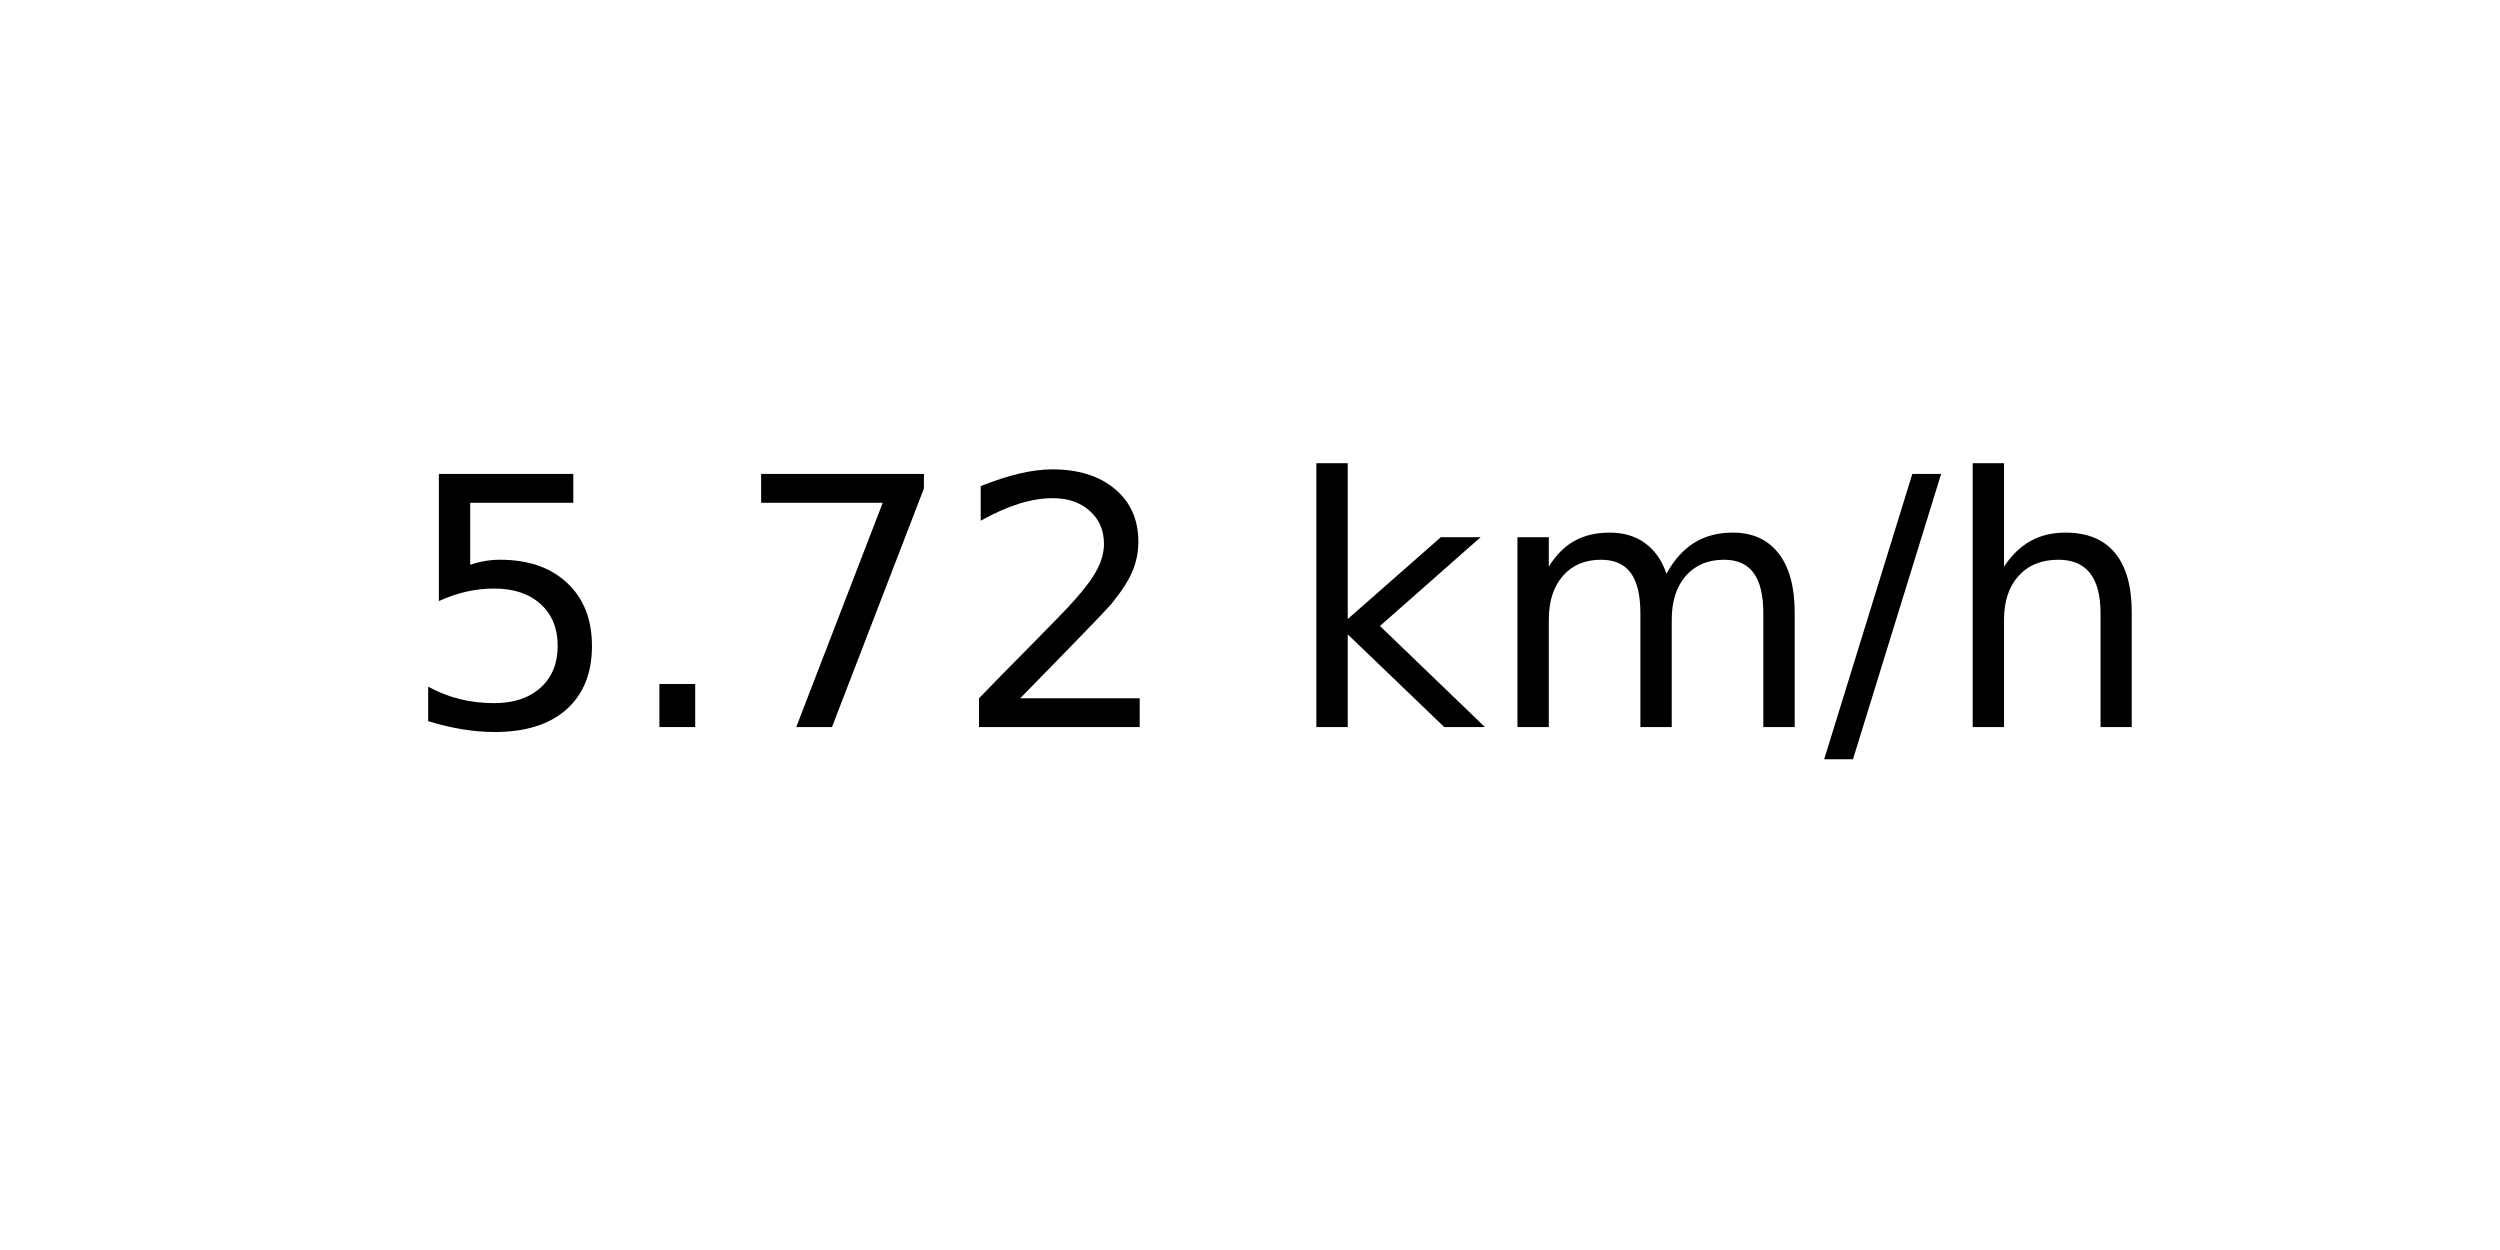
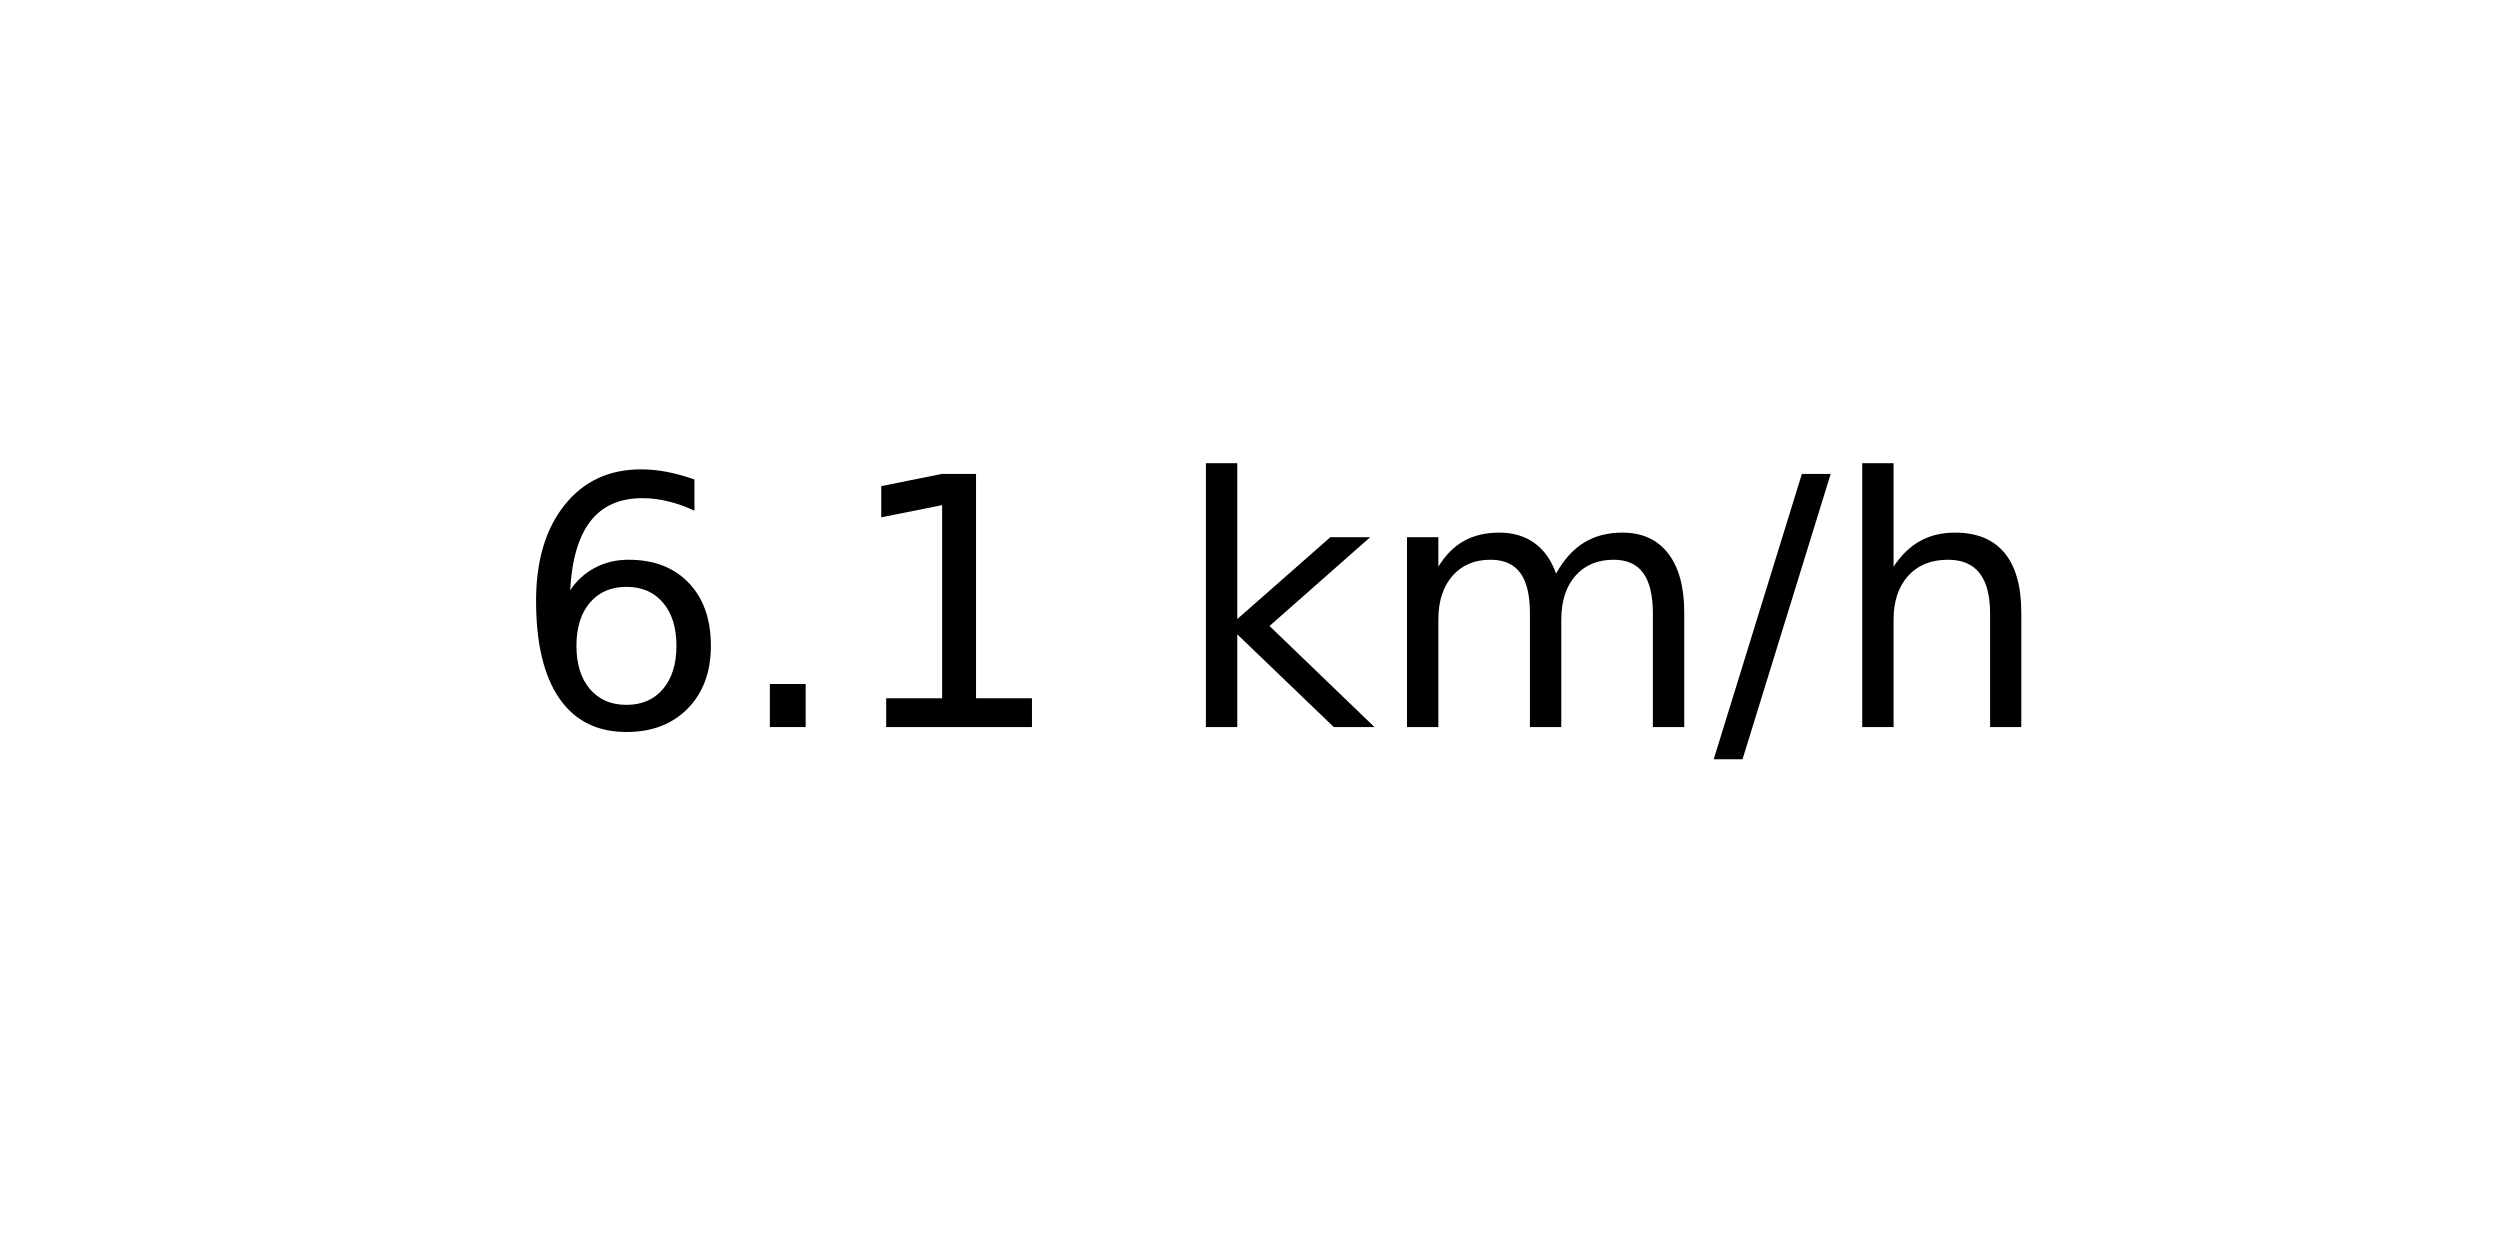
<svg xmlns="http://www.w3.org/2000/svg" xmlns:xlink="http://www.w3.org/1999/xlink" width="72pt" height="36pt" viewBox="0 0 72 36" version="1.1">
  <defs>
    <style type="text/css">*{stroke-linejoin: round; stroke-linecap: butt}</style>
  </defs>
  <g id="figure_1">
    <g id="axes_1">
      <g id="text_1">
-         <g transform="translate(11.55937 20.93937) scale(0.1 -0.1)">
+         <g transform="translate(14.74062 20.93937) scale(0.1 -0.1)">
          <defs>
-             <path id="DejaVuSans-35" d="M 691 4666  L 3169 4666  L 3169 4134  L 1269 4134  L 1269 2991  Q 1406 3038 1543 3061  Q 1681 3084 1819 3084  Q 2600 3084 3056 2656  Q 3513 2228 3513 1497  Q 3513 744 3044 326  Q 2575 -91 1722 -91  Q 1428 -91 1123 -41  Q 819 9 494 109  L 494 744  Q 775 591 1075 516  Q 1375 441 1709 441  Q 2250 441 2565 725  Q 2881 1009 2881 1497  Q 2881 1984 2565 2268  Q 2250 2553 1709 2553  Q 1456 2553 1204 2497  Q 953 2441 691 2322  L 691 4666  z " transform="scale(0.015625)" />
+             <path id="DejaVuSans-36" d="M 2113 2584  Q 1688 2584 1439 2293  Q 1191 2003 1191 1497  Q 1191 994 1439 701  Q 1688 409 2113 409  Q 2538 409 2786 701  Q 3034 994 3034 1497  Q 3034 2003 2786 2293  Q 2538 2584 2113 2584  z M 3366 4563  L 3366 3988  Q 3128 4100 2886 4159  Q 2644 4219 2406 4219  Q 1781 4219 1451 3797  Q 1122 3375 1075 2522  Q 1259 2794 1537 2939  Q 1816 3084 2150 3084  Q 2853 3084 3261 2657  Q 3669 2231 3669 1497  Q 3669 778 3244 343  Q 2819 -91 2113 -91  Q 1303 -91 875 529  Q 447 1150 447 2328  Q 447 3434 972 4092  Q 1497 4750 2381 4750  Q 2619 4750 2861 4703  Q 3103 4656 3366 4563  z " transform="scale(0.015625)" />
            <path id="DejaVuSans-2e" d="M 684 794  L 1344 794  L 1344 0  L 684 0  L 684 794  z " transform="scale(0.015625)" />
-             <path id="DejaVuSans-37" d="M 525 4666  L 3525 4666  L 3525 4397  L 1831 0  L 1172 0  L 2766 4134  L 525 4134  L 525 4666  z " transform="scale(0.015625)" />
-             <path id="DejaVuSans-32" d="M 1228 531  L 3431 531  L 3431 0  L 469 0  L 469 531  Q 828 903 1448 1529  Q 2069 2156 2228 2338  Q 2531 2678 2651 2914  Q 2772 3150 2772 3378  Q 2772 3750 2511 3984  Q 2250 4219 1831 4219  Q 1534 4219 1204 4116  Q 875 4013 500 3803  L 500 4441  Q 881 4594 1212 4672  Q 1544 4750 1819 4750  Q 2544 4750 2975 4387  Q 3406 4025 3406 3419  Q 3406 3131 3298 2873  Q 3191 2616 2906 2266  Q 2828 2175 2409 1742  Q 1991 1309 1228 531  z " transform="scale(0.015625)" />
+             <path id="DejaVuSans-31" d="M 794 531  L 1825 531  L 1825 4091  L 703 3866  L 703 4441  L 1819 4666  L 2450 4666  L 2450 531  L 3481 531  L 3481 0  L 794 0  L 794 531  z " transform="scale(0.015625)" />
            <path id="DejaVuSans-20" transform="scale(0.015625)" />
            <path id="DejaVuSans-6b" d="M 581 4863  L 1159 4863  L 1159 1991  L 2875 3500  L 3609 3500  L 1753 1863  L 3688 0  L 2938 0  L 1159 1709  L 1159 0  L 581 0  L 581 4863  z " transform="scale(0.015625)" />
            <path id="DejaVuSans-6d" d="M 3328 2828  Q 3544 3216 3844 3400  Q 4144 3584 4550 3584  Q 5097 3584 5394 3201  Q 5691 2819 5691 2113  L 5691 0  L 5113 0  L 5113 2094  Q 5113 2597 4934 2840  Q 4756 3084 4391 3084  Q 3944 3084 3684 2787  Q 3425 2491 3425 1978  L 3425 0  L 2847 0  L 2847 2094  Q 2847 2600 2669 2842  Q 2491 3084 2119 3084  Q 1678 3084 1418 2786  Q 1159 2488 1159 1978  L 1159 0  L 581 0  L 581 3500  L 1159 3500  L 1159 2956  Q 1356 3278 1631 3431  Q 1906 3584 2284 3584  Q 2666 3584 2933 3390  Q 3200 3197 3328 2828  z " transform="scale(0.015625)" />
            <path id="DejaVuSans-2f" d="M 1625 4666  L 2156 4666  L 531 -594  L 0 -594  L 1625 4666  z " transform="scale(0.015625)" />
            <path id="DejaVuSans-68" d="M 3513 2113  L 3513 0  L 2938 0  L 2938 2094  Q 2938 2591 2744 2837  Q 2550 3084 2163 3084  Q 1697 3084 1428 2787  Q 1159 2491 1159 1978  L 1159 0  L 581 0  L 581 4863  L 1159 4863  L 1159 2956  Q 1366 3272 1645 3428  Q 1925 3584 2291 3584  Q 2894 3584 3203 3211  Q 3513 2838 3513 2113  z " transform="scale(0.015625)" />
          </defs>
-           <use xlink:href="#DejaVuSans-35" />
+           <use xlink:href="#DejaVuSans-36" />
          <use xlink:href="#DejaVuSans-2e" x="63.623" />
-           <use xlink:href="#DejaVuSans-37" x="95.41" />
-           <use xlink:href="#DejaVuSans-32" x="159.033" />
-           <use xlink:href="#DejaVuSans-20" x="222.656" />
-           <use xlink:href="#DejaVuSans-6b" x="254.443" />
-           <use xlink:href="#DejaVuSans-6d" x="312.354" />
-           <use xlink:href="#DejaVuSans-2f" x="409.766" />
-           <use xlink:href="#DejaVuSans-68" x="443.457" />
+           <use xlink:href="#DejaVuSans-31" x="95.41" />
+           <use xlink:href="#DejaVuSans-20" x="159.033" />
+           <use xlink:href="#DejaVuSans-6b" x="190.82" />
+           <use xlink:href="#DejaVuSans-6d" x="248.73" />
+           <use xlink:href="#DejaVuSans-2f" x="346.143" />
+           <use xlink:href="#DejaVuSans-68" x="379.834" />
        </g>
      </g>
    </g>
  </g>
</svg>
